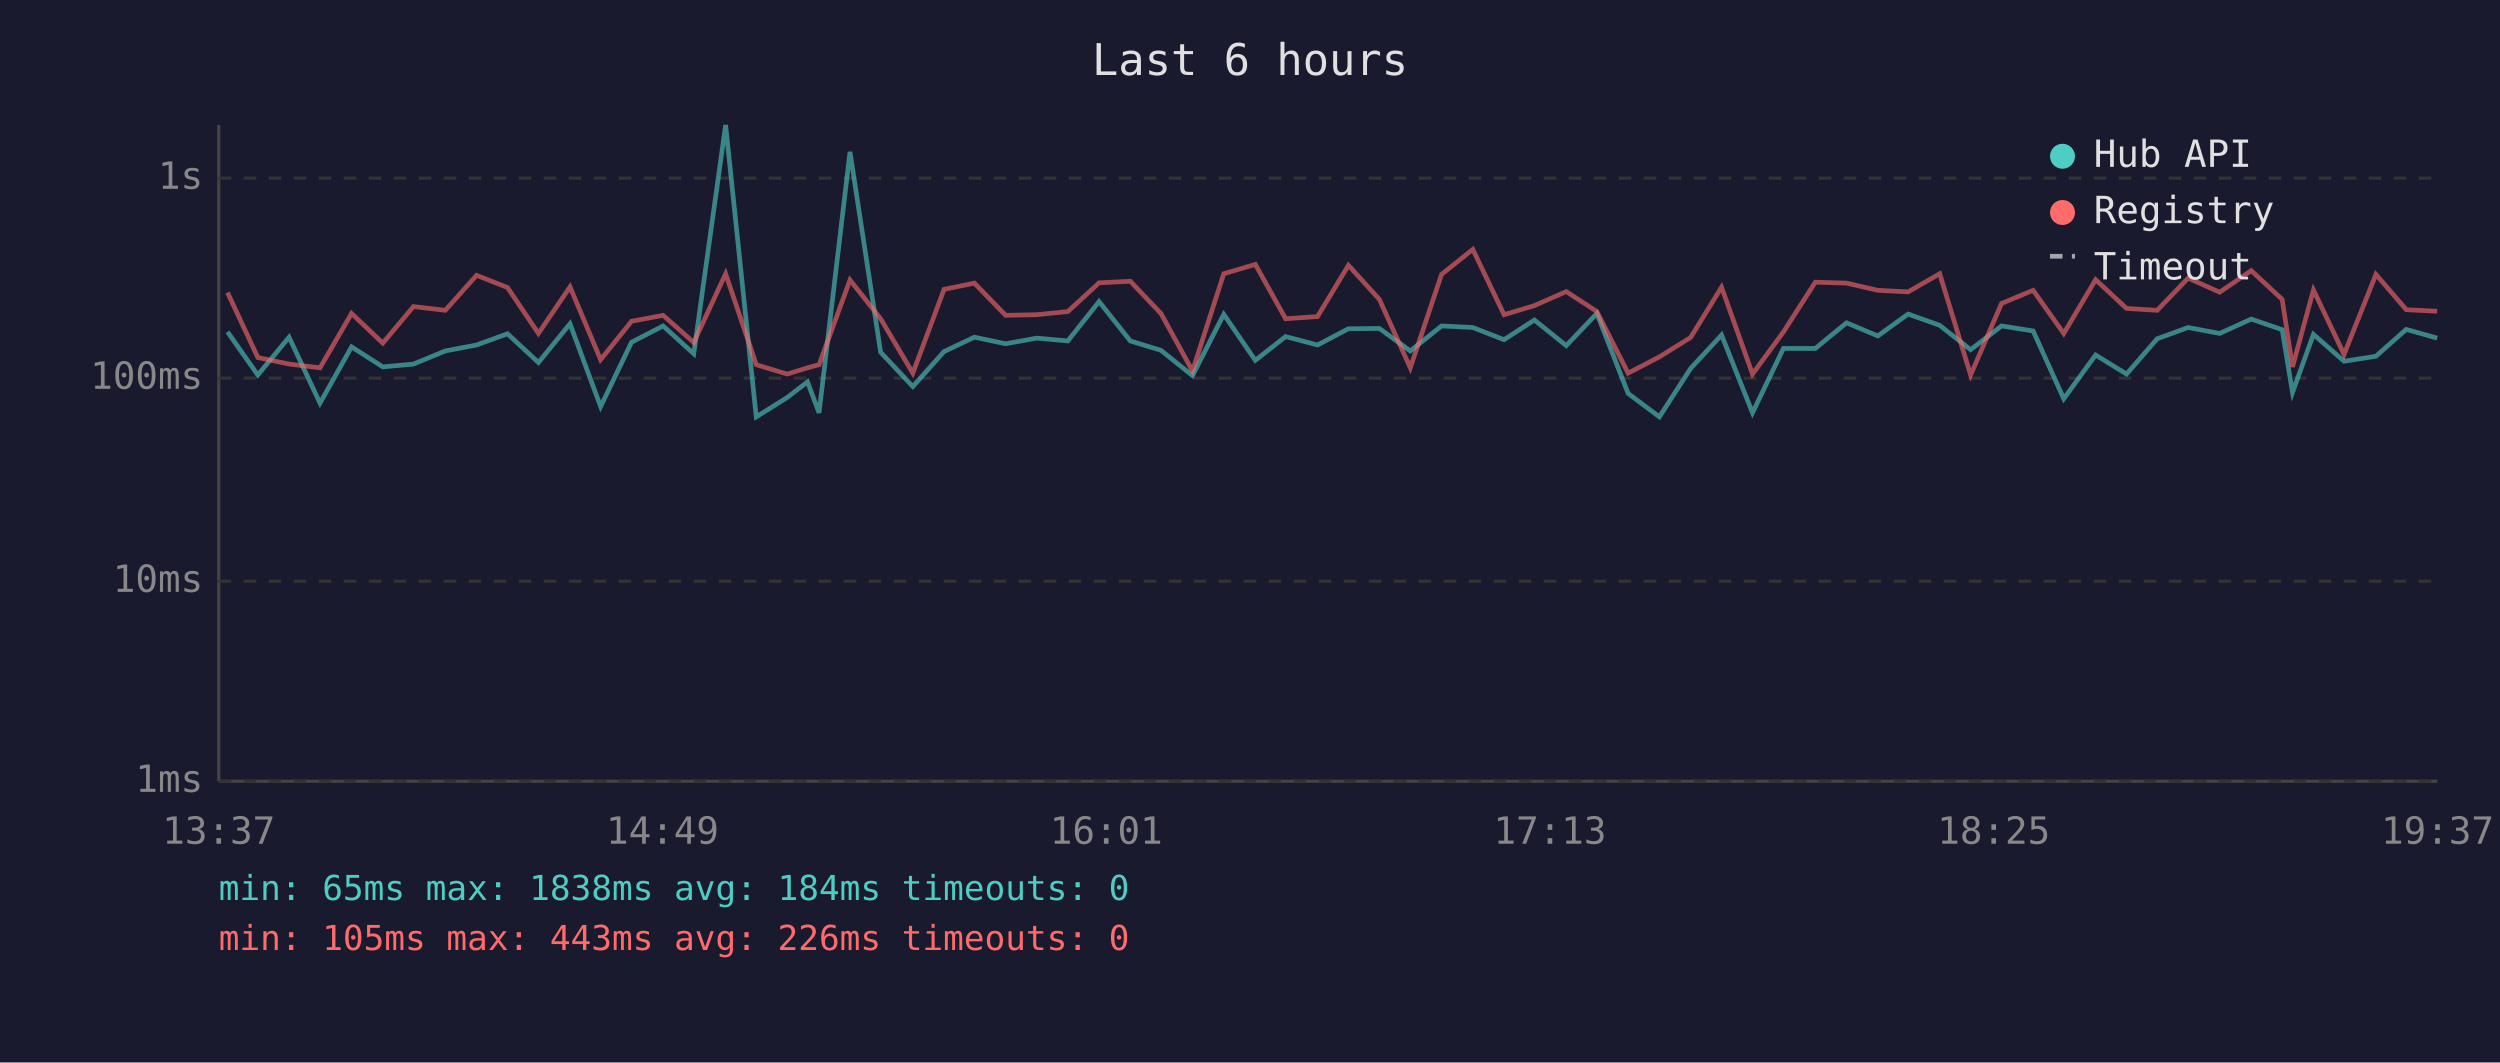
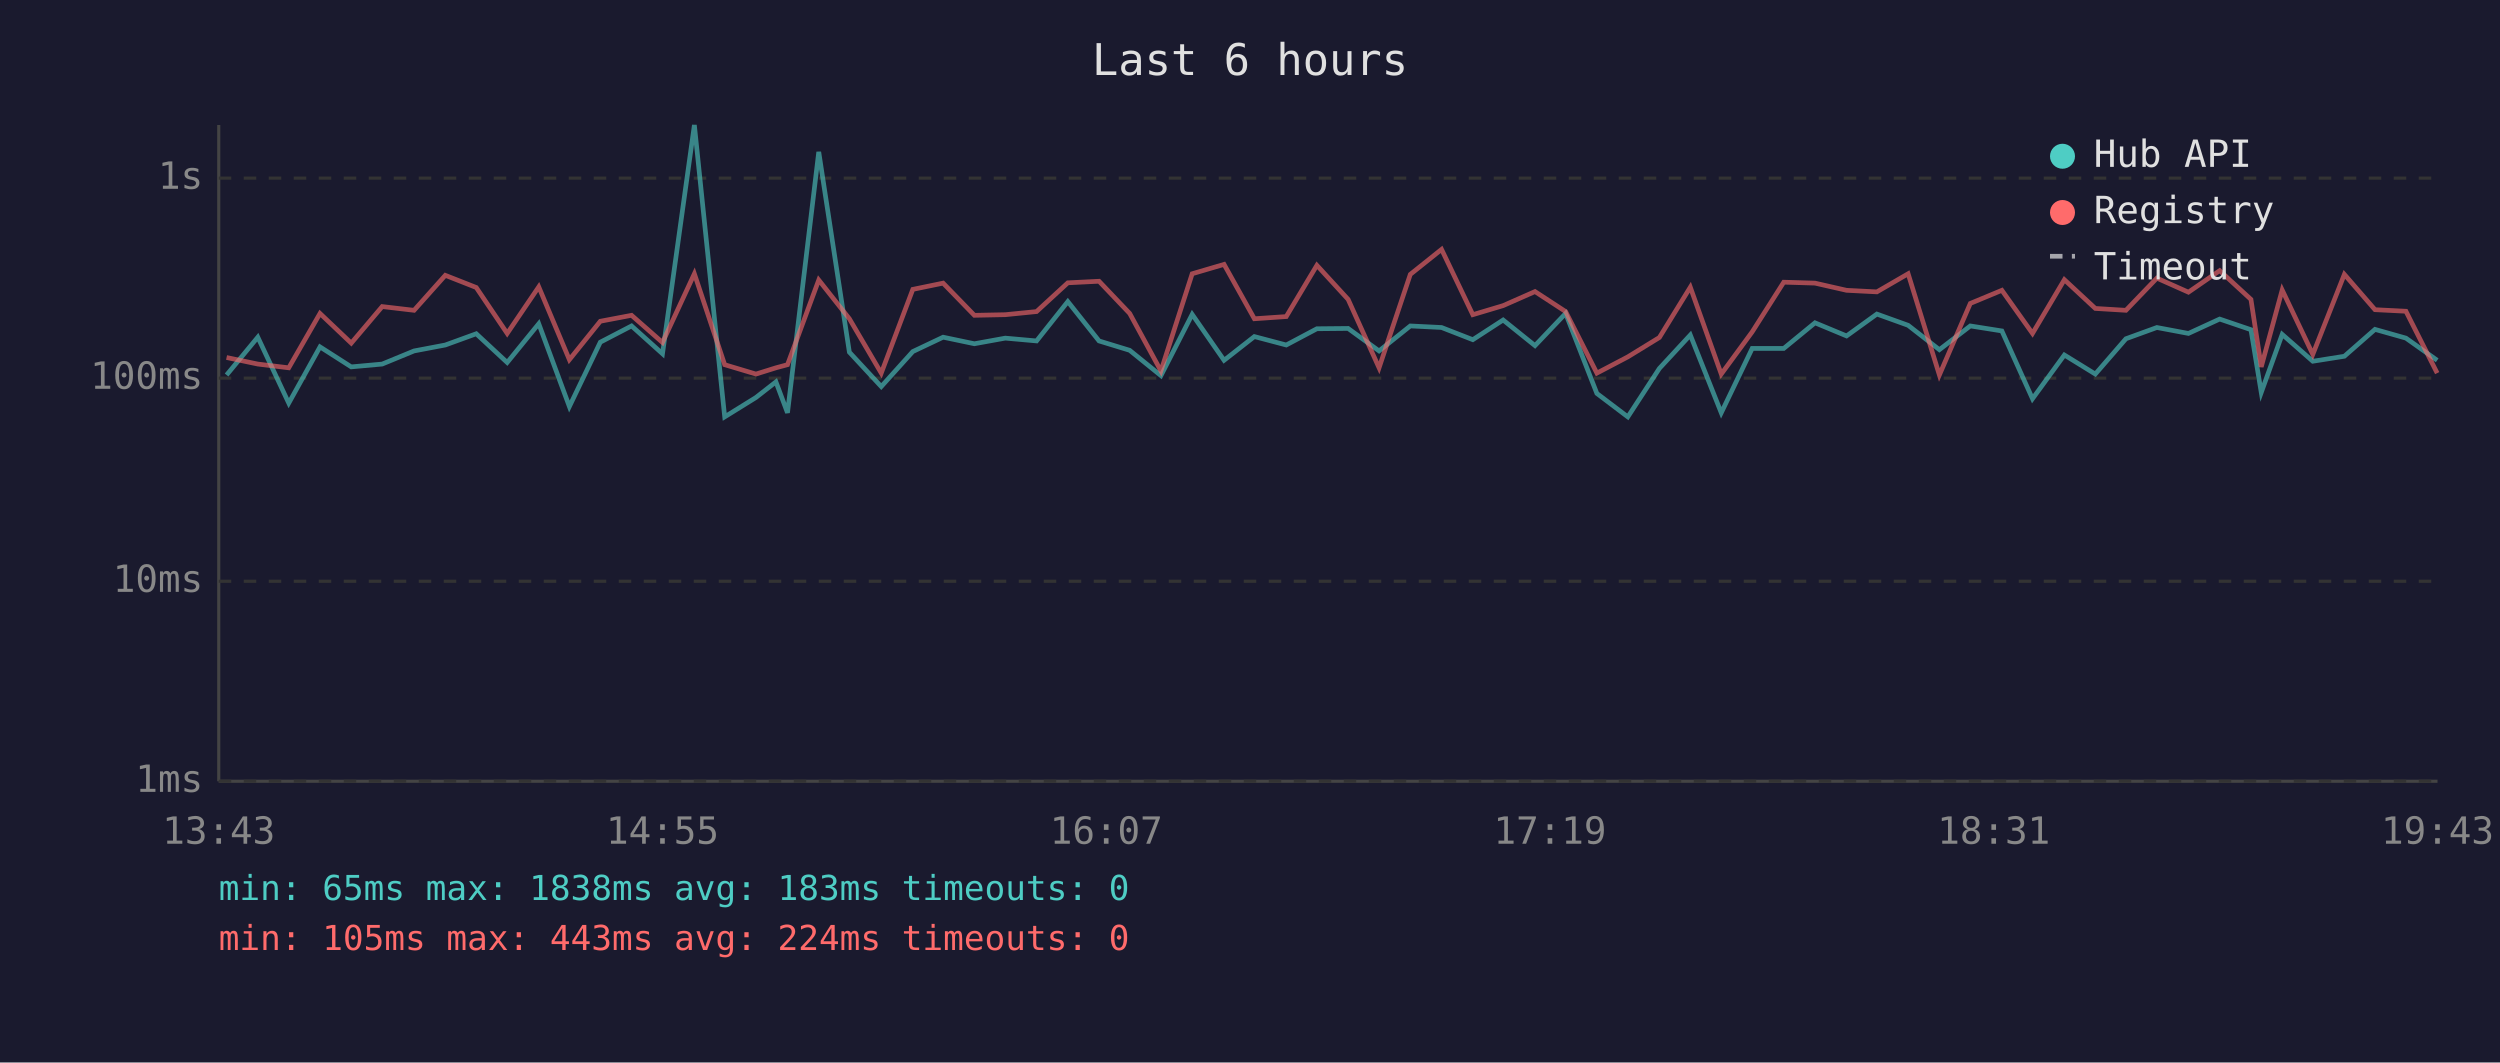
<svg xmlns="http://www.w3.org/2000/svg" viewBox="0 0 800 340" font-family="monospace" font-size="12">
  <rect width="800" height="340" fill="#1a1a2e" />
  <text x="400" y="24" fill="#e0e0e0" font-size="14" text-anchor="middle">Last 6 hours</text>
  <line x1="70" y1="40" x2="70" y2="250" stroke="#444" stroke-width="1" />
  <line x1="70" y1="250" x2="780" y2="250" stroke="#444" stroke-width="1" />
  <line x1="70" y1="250" x2="780" y2="250" stroke="#333" stroke-width="1" stroke-dasharray="4" />
  <text x="65" y="250" fill="#888" text-anchor="end" dominant-baseline="middle">1ms</text>
  <line x1="70" y1="186" x2="780" y2="186" stroke="#333" stroke-width="1" stroke-dasharray="4" />
  <text x="65" y="186" fill="#888" text-anchor="end" dominant-baseline="middle">10ms</text>
  <line x1="70" y1="121" x2="780" y2="121" stroke="#333" stroke-width="1" stroke-dasharray="4" />
  <text x="65" y="121" fill="#888" text-anchor="end" dominant-baseline="middle">100ms</text>
  <line x1="70" y1="57" x2="780" y2="57" stroke="#333" stroke-width="1" stroke-dasharray="4" />
  <text x="65" y="57" fill="#888" text-anchor="end" dominant-baseline="middle">1s</text>
-   <text x="70" y="270" fill="#888" text-anchor="middle">13:37</text>
-   <text x="212" y="270" fill="#888" text-anchor="middle">14:49</text>
-   <text x="354" y="270" fill="#888" text-anchor="middle">16:01</text>
-   <text x="496" y="270" fill="#888" text-anchor="middle">17:13</text>
-   <text x="638" y="270" fill="#888" text-anchor="middle">18:25</text>
-   <text x="780" y="270" fill="#888" text-anchor="middle">19:37</text>
-   <polyline points="72.8,106.2 82.5,120.0 92.5,107.9 102.4,129.0 112.5,111.0 122.5,117.4 132.3,116.5 142.5,112.3 152.5,110.4 162.4,106.8 172.3,116.0 182.4,103.6 192.2,130.1 202.1,109.5 212.2,104.3 222.0,113.2 232.2,40.0 242.0,133.4 251.9,127.2 258.4,122.2 262.1,132.1 272.0,48.6 281.8,112.7 292.1,123.7 302.1,112.5 311.8,107.9 321.8,110.0 331.8,108.2 341.7,109.1 351.7,96.5 361.7,109.1 371.5,112.1 381.6,120.2 391.6,100.6 401.7,115.3 411.4,107.7 421.6,110.4 431.5,105.2 441.4,105.1 451.3,112.3 461.3,104.3 471.3,104.8 481.3,108.7 491.0,102.4 501.2,110.6 511.0,100.3 521.0,125.9 531.0,133.4 541.0,117.9 550.9,107.2 560.8,132.1 570.7,111.5 580.9,111.5 590.9,103.3 600.9,107.5 610.6,100.5 620.7,104.1 630.6,111.9 640.5,104.3 650.6,105.9 660.4,127.6 670.6,113.6 680.5,119.7 690.3,108.4 700.2,104.8 710.3,106.7 720.4,102.1 730.3,105.5 733.6,125.6 740.3,107.0 750.1,115.6 760.3,114.0 770.0,105.4 779.9,108.2" fill="none" stroke="#4ecdc4" stroke-width="1.5" opacity="0.6" />
-   <polyline points="72.8,93.6 82.5,114.4 92.5,116.5 102.4,117.7 112.5,100.3 122.5,109.8 132.3,98.1 142.5,99.3 152.5,88.1 162.4,92.0 172.3,106.7 182.4,91.8 192.2,115.1 202.1,102.8 212.2,100.9 222.0,109.6 232.2,87.6 242.0,116.7 251.9,119.7 258.4,117.7 262.1,116.7 272.0,89.6 281.8,102.0 292.1,119.4 302.1,92.6 311.8,90.6 321.8,100.9 331.8,100.7 341.7,99.7 351.7,90.5 361.7,90.0 371.5,100.3 381.6,118.7 391.6,87.6 401.7,84.6 411.4,102.0 421.6,101.3 431.5,84.9 441.4,95.8 451.3,117.7 461.3,87.8 471.3,79.8 481.3,100.7 491.0,97.8 501.2,93.3 511.0,99.7 521.0,119.4 531.0,114.2 541.0,108.0 550.9,91.9 560.8,119.7 570.7,106.2 580.9,90.3 590.9,90.6 600.9,92.9 610.6,93.4 620.7,87.6 630.6,120.0 640.5,97.1 650.6,92.9 660.4,106.7 670.6,89.5 680.5,98.7 690.3,99.3 700.2,89.0 710.3,93.5 720.4,86.6 730.3,95.8 733.6,117.4 740.3,92.8 750.1,113.4 760.3,87.8 770.0,99.1 779.9,99.6" fill="none" stroke="#ff6b6b" stroke-width="1.5" opacity="0.6" />
+   <text x="70" y="270" fill="#888" text-anchor="middle">13:43</text>
+   <text x="212" y="270" fill="#888" text-anchor="middle">14:55</text>
+   <text x="354" y="270" fill="#888" text-anchor="middle">16:07</text>
+   <text x="496" y="270" fill="#888" text-anchor="middle">17:19</text>
+   <text x="638" y="270" fill="#888" text-anchor="middle">18:31</text>
+   <text x="780" y="270" fill="#888" text-anchor="middle">19:43</text>
+   <polyline points="72.5,120.0 82.5,107.9 92.4,129.0 102.4,111.0 112.4,117.4 122.3,116.5 132.5,112.3 142.5,110.4 152.4,106.8 162.3,116.0 172.4,103.6 182.2,130.1 192.1,109.5 202.1,104.3 212.0,113.2 222.2,40.0 231.9,133.4 241.9,127.2 248.3,122.2 252.0,132.1 262.0,48.6 271.8,112.7 282.0,123.7 292.1,112.5 301.8,107.9 311.8,110.0 321.7,108.2 331.7,109.1 341.7,96.5 351.7,109.1 361.5,112.1 371.5,120.2 381.5,100.6 391.7,115.3 401.4,107.7 411.6,110.4 421.4,105.2 431.4,105.1 441.3,112.3 451.3,104.3 461.3,104.8 471.3,108.7 481.0,102.4 491.2,110.6 501.0,100.3 511.0,125.9 520.9,133.4 531.0,117.9 540.9,107.2 550.8,132.1 560.7,111.5 570.8,111.5 580.8,103.3 590.9,107.5 600.6,100.5 610.6,104.1 620.6,111.9 630.5,104.3 640.6,105.9 650.4,127.6 660.6,113.6 670.5,119.7 680.3,108.4 690.2,104.8 700.3,106.7 710.3,102.1 720.3,105.5 723.6,125.6 730.3,107.0 740.1,115.6 750.2,114.0 760.0,105.4 769.9,108.2 779.9,115.3" fill="none" stroke="#4ecdc4" stroke-width="1.5" opacity="0.6" />
+   <polyline points="72.5,114.4 82.5,116.5 92.4,117.7 102.4,100.3 112.4,109.8 122.3,98.1 132.5,99.3 142.5,88.1 152.4,92.0 162.3,106.7 172.4,91.8 182.2,115.1 192.1,102.8 202.1,100.9 212.0,109.6 222.2,87.6 231.9,116.7 241.9,119.7 248.3,117.7 252.0,116.7 262.0,89.6 271.8,102.0 282.0,119.4 292.1,92.6 301.8,90.6 311.8,100.9 321.7,100.7 331.7,99.7 341.7,90.5 351.7,90.0 361.5,100.3 371.5,118.7 381.5,87.6 391.7,84.6 401.4,102.0 411.6,101.3 421.4,84.9 431.4,95.8 441.3,117.7 451.3,87.8 461.3,79.8 471.3,100.7 481.0,97.8 491.2,93.3 501.0,99.7 511.0,119.4 520.9,114.2 531.0,108.0 540.9,91.9 550.8,119.7 560.7,106.2 570.8,90.3 580.8,90.6 590.9,92.9 600.6,93.4 610.6,87.6 620.6,120.0 630.5,97.1 640.6,92.9 650.4,106.7 660.6,89.5 670.5,98.7 680.3,99.3 690.2,89.0 700.3,93.5 710.3,86.6 720.3,95.8 723.6,117.4 730.3,92.8 740.1,113.4 750.2,87.8 760.0,99.1 769.9,99.6 779.9,119.4" fill="none" stroke="#ff6b6b" stroke-width="1.5" opacity="0.6" />
  <circle cx="660" cy="50" r="4" fill="#4ecdc4" />
  <text x="670" y="50" fill="#e0e0e0" dominant-baseline="middle">Hub API</text>
  <circle cx="660" cy="68" r="4" fill="#ff6b6b" />
  <text x="670" y="68" fill="#e0e0e0" dominant-baseline="middle">Registry</text>
  <line x1="656" y1="82" x2="664" y2="82" stroke="#e0e0e0" stroke-width="1.5" stroke-dasharray="4,3" opacity="0.7" />
  <text x="670" y="86" fill="#e0e0e0" dominant-baseline="middle">Timeout</text>
-   <text x="70" y="288" fill="#4ecdc4" font-size="11">min: 65ms  max: 1838ms  avg: 184ms  timeouts: 0</text>
-   <text x="70" y="304" fill="#ff6b6b" font-size="11">min: 105ms  max: 443ms  avg: 226ms  timeouts: 0</text>
+   <text x="70" y="288" fill="#4ecdc4" font-size="11">min: 65ms  max: 1838ms  avg: 183ms  timeouts: 0</text>
+   <text x="70" y="304" fill="#ff6b6b" font-size="11">min: 105ms  max: 443ms  avg: 224ms  timeouts: 0</text>
</svg>
